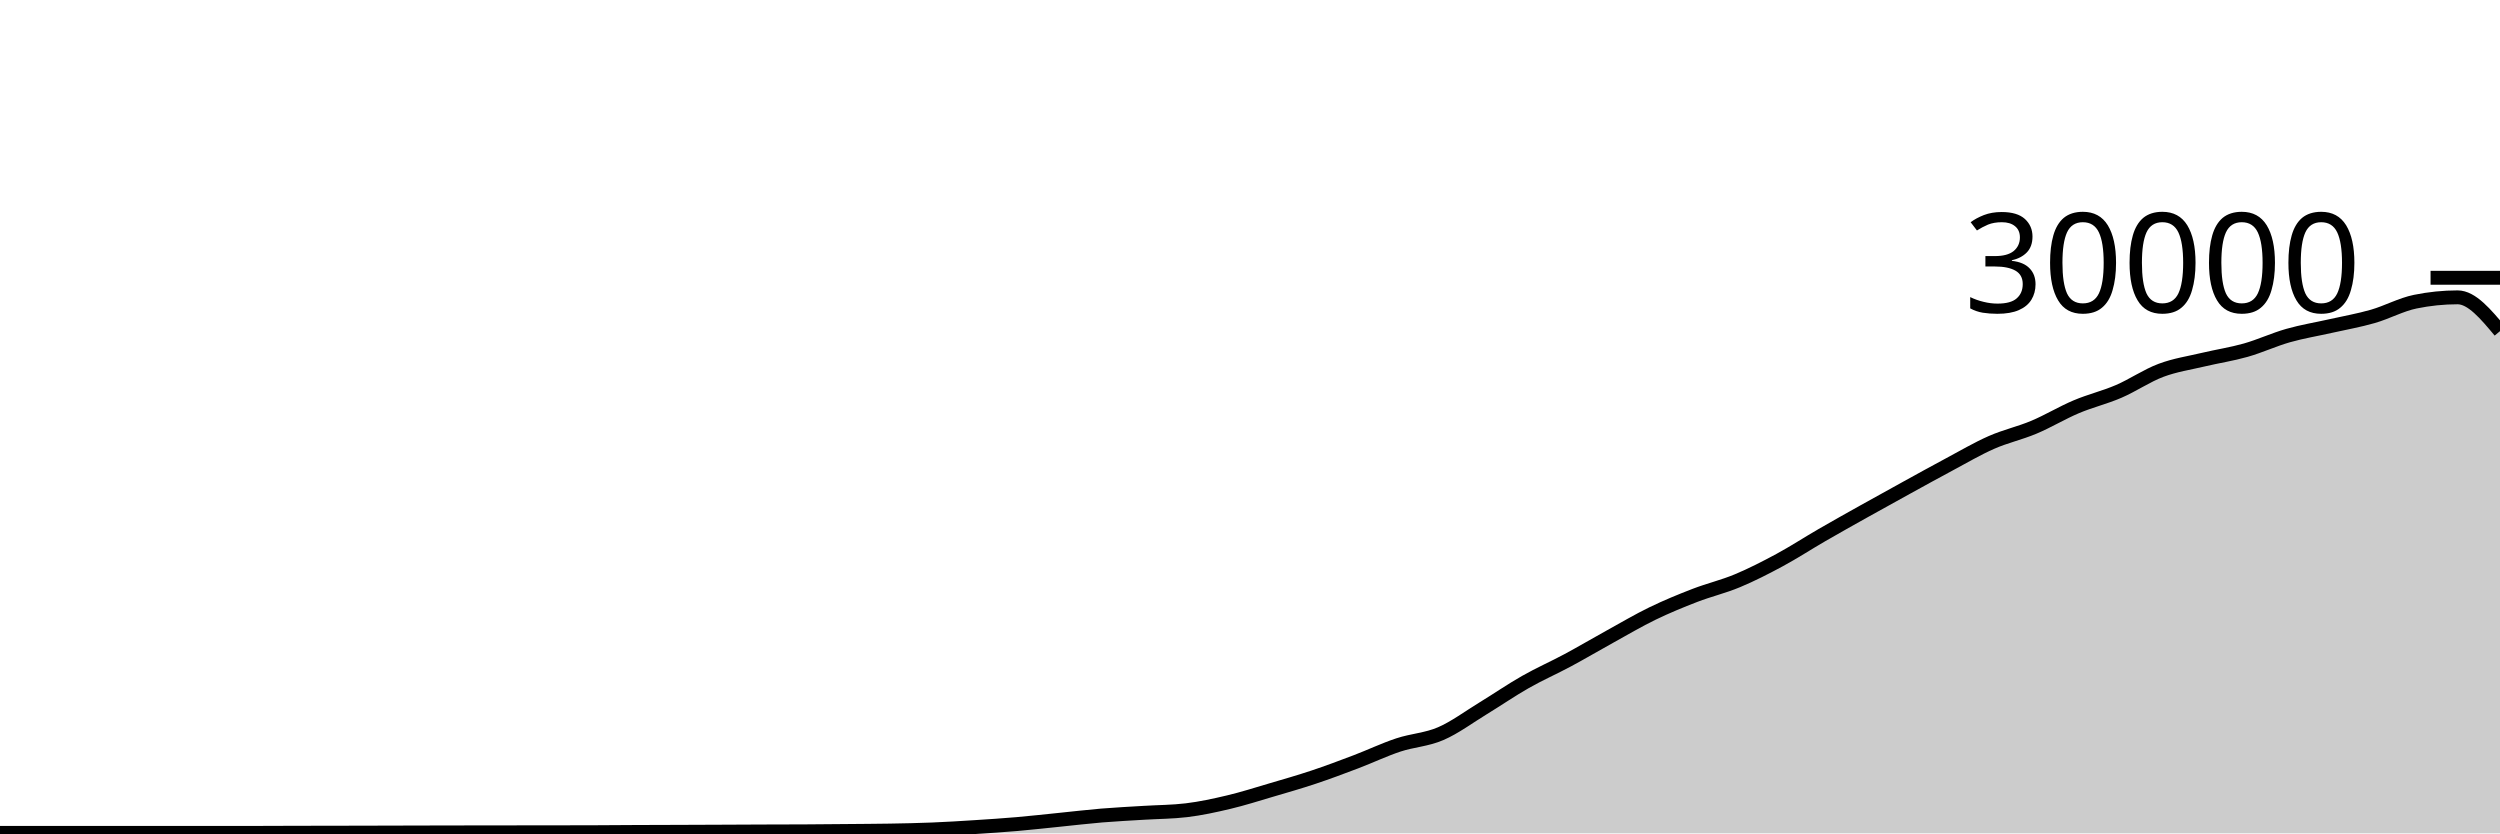
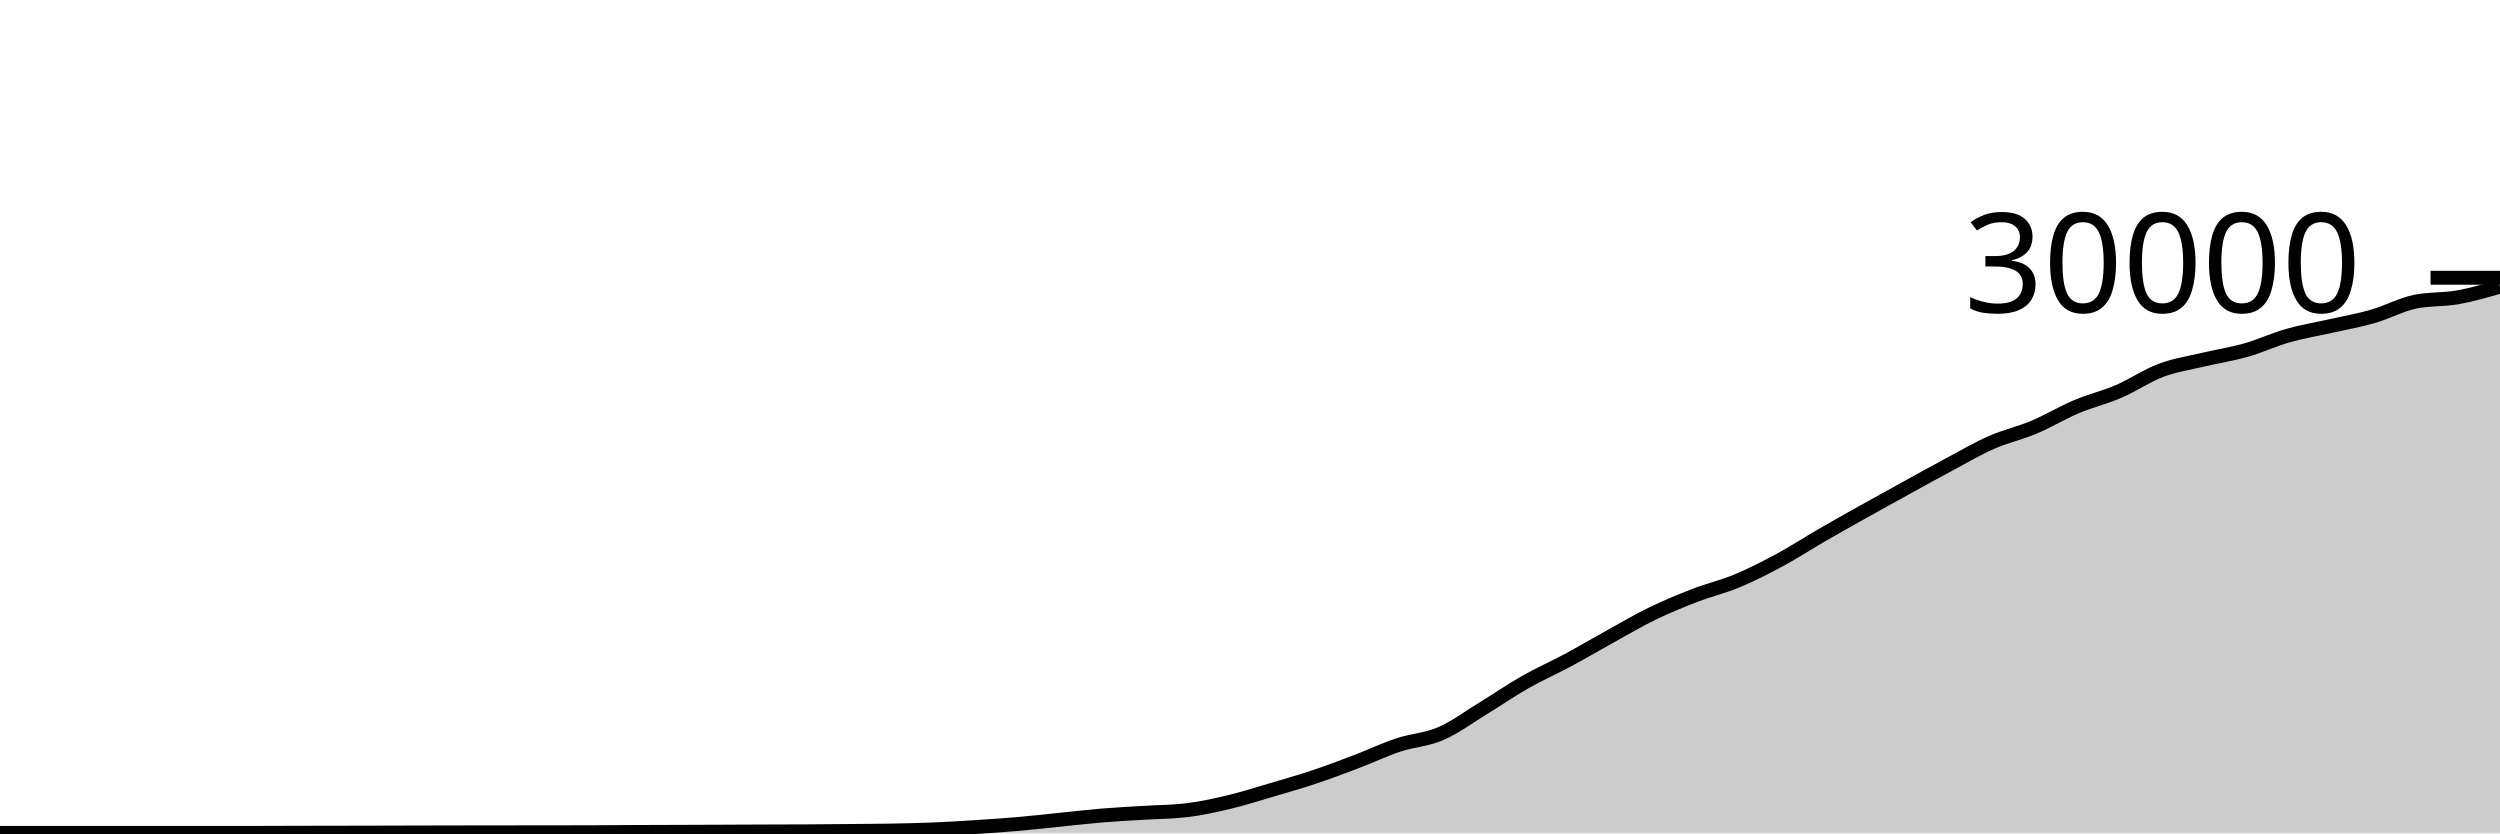
<svg xmlns="http://www.w3.org/2000/svg" viewBox="0 0 180 60">
  <g transform="translate(0,20)">
-     <path class="area" fill="rgba(0, 0, 0, 0.2)" d="M0,39.965C1.017,39.966,2.034,39.967,3.051,39.968C4.068,39.969,5.085,39.969,6.102,39.969C7.119,39.969,8.136,39.969,9.153,39.969C10.169,39.969,11.186,39.968,12.203,39.968C13.22,39.968,14.237,39.967,15.254,39.967C16.271,39.967,17.288,39.967,18.305,39.967C19.322,39.967,20.339,39.96,21.356,39.957C22.373,39.955,23.39,39.954,24.407,39.952C25.424,39.95,26.441,39.948,27.458,39.945C28.475,39.943,29.492,39.94,30.508,39.937C31.525,39.935,32.542,39.932,33.559,39.931C34.576,39.929,35.593,39.928,36.61,39.927C37.627,39.926,38.644,39.925,39.661,39.924C40.678,39.923,41.695,39.922,42.712,39.919C43.729,39.915,44.746,39.906,45.763,39.901C46.78,39.897,47.797,39.894,48.814,39.891C49.831,39.887,50.847,39.883,51.864,39.879C52.881,39.874,53.898,39.869,54.915,39.865C55.932,39.862,56.949,39.862,57.966,39.856C58.983,39.85,60,39.84,61.017,39.831C62.034,39.821,63.051,39.818,64.068,39.8C65.085,39.782,66.102,39.763,67.119,39.721C68.136,39.68,69.153,39.617,70.169,39.552C71.186,39.487,72.203,39.421,73.22,39.333C74.237,39.246,75.254,39.129,76.271,39.027C77.288,38.924,78.305,38.802,79.322,38.717C80.339,38.633,81.356,38.585,82.373,38.521C83.39,38.458,84.407,38.46,85.424,38.337C86.441,38.215,87.458,37.994,88.475,37.752C89.492,37.51,90.508,37.185,91.525,36.885C92.542,36.586,93.559,36.295,94.576,35.956C95.593,35.617,96.61,35.236,97.627,34.849C98.644,34.463,99.661,33.976,100.678,33.639C101.695,33.301,102.712,33.263,103.729,32.824C104.746,32.385,105.763,31.623,106.78,31.003C107.797,30.383,108.814,29.682,109.831,29.104C110.847,28.526,111.864,28.082,112.881,27.536C113.898,26.99,114.915,26.388,115.932,25.827C116.949,25.266,117.966,24.664,118.983,24.171C120,23.678,121.017,23.26,122.034,22.868C123.051,22.476,124.068,22.241,125.085,21.817C126.102,21.393,127.119,20.873,128.136,20.324C129.153,19.775,130.169,19.112,131.186,18.524C132.203,17.936,133.22,17.368,134.237,16.799C135.254,16.23,136.271,15.669,137.288,15.109C138.305,14.55,139.322,13.985,140.339,13.443C141.356,12.9,142.373,12.3,143.39,11.853C144.407,11.406,145.424,11.189,146.441,10.761C147.458,10.334,148.475,9.716,149.492,9.287C150.508,8.857,151.525,8.62,152.542,8.183C153.559,7.745,154.576,7.044,155.593,6.663C156.61,6.281,157.627,6.135,158.644,5.893C159.661,5.652,160.678,5.501,161.695,5.212C162.712,4.923,163.729,4.449,164.746,4.16C165.763,3.871,166.78,3.708,167.797,3.477C168.814,3.247,169.831,3.072,170.847,2.779C171.864,2.486,172.881,1.928,173.898,1.72C174.915,1.512,175.932,1.408,176.949,1.408C177.966,1.408,178.983,2.625,180,3.843L180,40C178.983,40,177.966,40,176.949,40C175.932,40,174.915,40,173.898,40C172.881,40,171.864,40,170.847,40C169.831,40,168.814,40,167.797,40C166.78,40,165.763,40,164.746,40C163.729,40,162.712,40,161.695,40C160.678,40,159.661,40,158.644,40C157.627,40,156.61,40,155.593,40C154.576,40,153.559,40,152.542,40C151.525,40,150.508,40,149.492,40C148.475,40,147.458,40,146.441,40C145.424,40,144.407,40,143.39,40C142.373,40,141.356,40,140.339,40C139.322,40,138.305,40,137.288,40C136.271,40,135.254,40,134.237,40C133.22,40,132.203,40,131.186,40C130.169,40,129.153,40,128.136,40C127.119,40,126.102,40,125.085,40C124.068,40,123.051,40,122.034,40C121.017,40,120,40,118.983,40C117.966,40,116.949,40,115.932,40C114.915,40,113.898,40,112.881,40C111.864,40,110.847,40,109.831,40C108.814,40,107.797,40,106.78,40C105.763,40,104.746,40,103.729,40C102.712,40,101.695,40,100.678,40C99.661,40,98.644,40,97.627,40C96.61,40,95.593,40,94.576,40C93.559,40,92.542,40,91.525,40C90.508,40,89.492,40,88.475,40C87.458,40,86.441,40,85.424,40C84.407,40,83.39,40,82.373,40C81.356,40,80.339,40,79.322,40C78.305,40,77.288,40,76.271,40C75.254,40,74.237,40,73.22,40C72.203,40,71.186,40,70.169,40C69.153,40,68.136,40,67.119,40C66.102,40,65.085,40,64.068,40C63.051,40,62.034,40,61.017,40C60,40,58.983,40,57.966,40C56.949,40,55.932,40,54.915,40C53.898,40,52.881,40,51.864,40C50.847,40,49.831,40,48.814,40C47.797,40,46.78,40,45.763,40C44.746,40,43.729,40,42.712,40C41.695,40,40.678,40,39.661,40C38.644,40,37.627,40,36.61,40C35.593,40,34.576,40,33.559,40C32.542,40,31.525,40,30.508,40C29.492,40,28.475,40,27.458,40C26.441,40,25.424,40,24.407,40C23.39,40,22.373,40,21.356,40C20.339,40,19.322,40,18.305,40C17.288,40,16.271,40,15.254,40C14.237,40,13.22,40,12.203,40C11.186,40,10.169,40,9.153,40C8.136,40,7.119,40,6.102,40C5.085,40,4.068,40,3.051,40C2.034,40,1.017,40,0,40Z" />
-     <path class="line" stroke="black" fill="none" d="M0,39.965C1.017,39.966,2.034,39.967,3.051,39.968C4.068,39.969,5.085,39.969,6.102,39.969C7.119,39.969,8.136,39.969,9.153,39.969C10.169,39.969,11.186,39.968,12.203,39.968C13.22,39.968,14.237,39.967,15.254,39.967C16.271,39.967,17.288,39.967,18.305,39.967C19.322,39.967,20.339,39.96,21.356,39.957C22.373,39.955,23.39,39.954,24.407,39.952C25.424,39.95,26.441,39.948,27.458,39.945C28.475,39.943,29.492,39.94,30.508,39.937C31.525,39.935,32.542,39.932,33.559,39.931C34.576,39.929,35.593,39.928,36.61,39.927C37.627,39.926,38.644,39.925,39.661,39.924C40.678,39.923,41.695,39.922,42.712,39.919C43.729,39.915,44.746,39.906,45.763,39.901C46.78,39.897,47.797,39.894,48.814,39.891C49.831,39.887,50.847,39.883,51.864,39.879C52.881,39.874,53.898,39.869,54.915,39.865C55.932,39.862,56.949,39.862,57.966,39.856C58.983,39.85,60,39.84,61.017,39.831C62.034,39.821,63.051,39.818,64.068,39.8C65.085,39.782,66.102,39.763,67.119,39.721C68.136,39.68,69.153,39.617,70.169,39.552C71.186,39.487,72.203,39.421,73.22,39.333C74.237,39.246,75.254,39.129,76.271,39.027C77.288,38.924,78.305,38.802,79.322,38.717C80.339,38.633,81.356,38.585,82.373,38.521C83.39,38.458,84.407,38.46,85.424,38.337C86.441,38.215,87.458,37.994,88.475,37.752C89.492,37.51,90.508,37.185,91.525,36.885C92.542,36.586,93.559,36.295,94.576,35.956C95.593,35.617,96.61,35.236,97.627,34.849C98.644,34.463,99.661,33.976,100.678,33.639C101.695,33.301,102.712,33.263,103.729,32.824C104.746,32.385,105.763,31.623,106.78,31.003C107.797,30.383,108.814,29.682,109.831,29.104C110.847,28.526,111.864,28.082,112.881,27.536C113.898,26.99,114.915,26.388,115.932,25.827C116.949,25.266,117.966,24.664,118.983,24.171C120,23.678,121.017,23.26,122.034,22.868C123.051,22.476,124.068,22.241,125.085,21.817C126.102,21.393,127.119,20.873,128.136,20.324C129.153,19.775,130.169,19.112,131.186,18.524C132.203,17.936,133.22,17.368,134.237,16.799C135.254,16.23,136.271,15.669,137.288,15.109C138.305,14.55,139.322,13.985,140.339,13.443C141.356,12.9,142.373,12.3,143.39,11.853C144.407,11.406,145.424,11.189,146.441,10.761C147.458,10.334,148.475,9.716,149.492,9.287C150.508,8.857,151.525,8.62,152.542,8.183C153.559,7.745,154.576,7.044,155.593,6.663C156.61,6.281,157.627,6.135,158.644,5.893C159.661,5.652,160.678,5.501,161.695,5.212C162.712,4.923,163.729,4.449,164.746,4.16C165.763,3.871,166.78,3.708,167.797,3.477C168.814,3.247,169.831,3.072,170.847,2.779C171.864,2.486,172.881,1.928,173.898,1.72C174.915,1.512,175.932,1.408,176.949,1.408C177.966,1.408,178.983,2.625,180,3.843" />
+     <path class="area" fill="rgba(0, 0, 0, 0.2)" d="M0,39.965C1.017,39.966,2.034,39.967,3.051,39.968C4.068,39.969,5.085,39.969,6.102,39.969C7.119,39.969,8.136,39.969,9.153,39.969C10.169,39.969,11.186,39.968,12.203,39.968C13.22,39.968,14.237,39.967,15.254,39.967C16.271,39.967,17.288,39.967,18.305,39.967C19.322,39.967,20.339,39.96,21.356,39.957C22.373,39.955,23.39,39.954,24.407,39.952C25.424,39.95,26.441,39.948,27.458,39.945C28.475,39.943,29.492,39.94,30.508,39.937C31.525,39.935,32.542,39.932,33.559,39.931C34.576,39.929,35.593,39.928,36.61,39.927C37.627,39.926,38.644,39.925,39.661,39.924C40.678,39.923,41.695,39.922,42.712,39.919C43.729,39.915,44.746,39.906,45.763,39.901C46.78,39.897,47.797,39.894,48.814,39.891C49.831,39.887,50.847,39.883,51.864,39.879C52.881,39.874,53.898,39.869,54.915,39.865C55.932,39.862,56.949,39.862,57.966,39.856C58.983,39.85,60,39.84,61.017,39.831C62.034,39.821,63.051,39.818,64.068,39.8C65.085,39.782,66.102,39.763,67.119,39.721C68.136,39.68,69.153,39.617,70.169,39.552C71.186,39.487,72.203,39.421,73.22,39.333C74.237,39.246,75.254,39.129,76.271,39.027C77.288,38.924,78.305,38.802,79.322,38.717C80.339,38.633,81.356,38.585,82.373,38.521C83.39,38.458,84.407,38.46,85.424,38.337C86.441,38.215,87.458,37.994,88.475,37.752C89.492,37.51,90.508,37.185,91.525,36.885C92.542,36.586,93.559,36.295,94.576,35.956C95.593,35.617,96.61,35.236,97.627,34.849C98.644,34.463,99.661,33.976,100.678,33.639C101.695,33.301,102.712,33.263,103.729,32.824C104.746,32.385,105.763,31.623,106.78,31.003C107.797,30.383,108.814,29.682,109.831,29.104C110.847,28.526,111.864,28.082,112.881,27.536C113.898,26.99,114.915,26.388,115.932,25.827C116.949,25.266,117.966,24.664,118.983,24.171C120,23.678,121.017,23.26,122.034,22.868C123.051,22.476,124.068,22.241,125.085,21.817C126.102,21.393,127.119,20.873,128.136,20.324C129.153,19.775,130.169,19.112,131.186,18.524C132.203,17.936,133.22,17.368,134.237,16.799C135.254,16.23,136.271,15.669,137.288,15.109C138.305,14.55,139.322,13.985,140.339,13.443C141.356,12.9,142.373,12.3,143.39,11.853C144.407,11.406,145.424,11.189,146.441,10.761C147.458,10.334,148.475,9.716,149.492,9.287C150.508,8.857,151.525,8.62,152.542,8.183C153.559,7.745,154.576,7.044,155.593,6.663C156.61,6.281,157.627,6.135,158.644,5.893C159.661,5.652,160.678,5.501,161.695,5.212C162.712,4.923,163.729,4.449,164.746,4.16C165.763,3.871,166.78,3.708,167.797,3.477C168.814,3.247,169.831,3.072,170.847,2.779C171.864,2.486,172.881,1.928,173.898,1.72C174.915,1.512,175.932,1.588,176.949,1.408C177.966,1.228,178.983,0.932,180,0.637L180,40C178.983,40,177.966,40,176.949,40C175.932,40,174.915,40,173.898,40C172.881,40,171.864,40,170.847,40C169.831,40,168.814,40,167.797,40C166.78,40,165.763,40,164.746,40C163.729,40,162.712,40,161.695,40C160.678,40,159.661,40,158.644,40C157.627,40,156.61,40,155.593,40C154.576,40,153.559,40,152.542,40C151.525,40,150.508,40,149.492,40C148.475,40,147.458,40,146.441,40C145.424,40,144.407,40,143.39,40C142.373,40,141.356,40,140.339,40C139.322,40,138.305,40,137.288,40C136.271,40,135.254,40,134.237,40C133.22,40,132.203,40,131.186,40C130.169,40,129.153,40,128.136,40C127.119,40,126.102,40,125.085,40C124.068,40,123.051,40,122.034,40C121.017,40,120,40,118.983,40C117.966,40,116.949,40,115.932,40C114.915,40,113.898,40,112.881,40C111.864,40,110.847,40,109.831,40C108.814,40,107.797,40,106.78,40C105.763,40,104.746,40,103.729,40C102.712,40,101.695,40,100.678,40C99.661,40,98.644,40,97.627,40C96.61,40,95.593,40,94.576,40C93.559,40,92.542,40,91.525,40C90.508,40,89.492,40,88.475,40C87.458,40,86.441,40,85.424,40C84.407,40,83.39,40,82.373,40C81.356,40,80.339,40,79.322,40C78.305,40,77.288,40,76.271,40C75.254,40,74.237,40,73.22,40C72.203,40,71.186,40,70.169,40C69.153,40,68.136,40,67.119,40C66.102,40,65.085,40,64.068,40C63.051,40,62.034,40,61.017,40C60,40,58.983,40,57.966,40C56.949,40,55.932,40,54.915,40C53.898,40,52.881,40,51.864,40C50.847,40,49.831,40,48.814,40C47.797,40,46.78,40,45.763,40C44.746,40,43.729,40,42.712,40C41.695,40,40.678,40,39.661,40C38.644,40,37.627,40,36.61,40C35.593,40,34.576,40,33.559,40C32.542,40,31.525,40,30.508,40C29.492,40,28.475,40,27.458,40C26.441,40,25.424,40,24.407,40C23.39,40,22.373,40,21.356,40C20.339,40,19.322,40,18.305,40C17.288,40,16.271,40,15.254,40C14.237,40,13.22,40,12.203,40C11.186,40,10.169,40,9.153,40C8.136,40,7.119,40,6.102,40C5.085,40,4.068,40,3.051,40C2.034,40,1.017,40,0,40Z" />
+     <path class="line" stroke="black" fill="none" d="M0,39.965C1.017,39.966,2.034,39.967,3.051,39.968C4.068,39.969,5.085,39.969,6.102,39.969C7.119,39.969,8.136,39.969,9.153,39.969C10.169,39.969,11.186,39.968,12.203,39.968C13.22,39.968,14.237,39.967,15.254,39.967C16.271,39.967,17.288,39.967,18.305,39.967C19.322,39.967,20.339,39.96,21.356,39.957C22.373,39.955,23.39,39.954,24.407,39.952C25.424,39.95,26.441,39.948,27.458,39.945C28.475,39.943,29.492,39.94,30.508,39.937C31.525,39.935,32.542,39.932,33.559,39.931C34.576,39.929,35.593,39.928,36.61,39.927C37.627,39.926,38.644,39.925,39.661,39.924C40.678,39.923,41.695,39.922,42.712,39.919C43.729,39.915,44.746,39.906,45.763,39.901C46.78,39.897,47.797,39.894,48.814,39.891C49.831,39.887,50.847,39.883,51.864,39.879C52.881,39.874,53.898,39.869,54.915,39.865C55.932,39.862,56.949,39.862,57.966,39.856C58.983,39.85,60,39.84,61.017,39.831C62.034,39.821,63.051,39.818,64.068,39.8C65.085,39.782,66.102,39.763,67.119,39.721C68.136,39.68,69.153,39.617,70.169,39.552C71.186,39.487,72.203,39.421,73.22,39.333C74.237,39.246,75.254,39.129,76.271,39.027C77.288,38.924,78.305,38.802,79.322,38.717C80.339,38.633,81.356,38.585,82.373,38.521C83.39,38.458,84.407,38.46,85.424,38.337C86.441,38.215,87.458,37.994,88.475,37.752C89.492,37.51,90.508,37.185,91.525,36.885C92.542,36.586,93.559,36.295,94.576,35.956C95.593,35.617,96.61,35.236,97.627,34.849C98.644,34.463,99.661,33.976,100.678,33.639C101.695,33.301,102.712,33.263,103.729,32.824C104.746,32.385,105.763,31.623,106.78,31.003C107.797,30.383,108.814,29.682,109.831,29.104C110.847,28.526,111.864,28.082,112.881,27.536C113.898,26.99,114.915,26.388,115.932,25.827C116.949,25.266,117.966,24.664,118.983,24.171C120,23.678,121.017,23.26,122.034,22.868C123.051,22.476,124.068,22.241,125.085,21.817C126.102,21.393,127.119,20.873,128.136,20.324C129.153,19.775,130.169,19.112,131.186,18.524C132.203,17.936,133.22,17.368,134.237,16.799C135.254,16.23,136.271,15.669,137.288,15.109C138.305,14.55,139.322,13.985,140.339,13.443C141.356,12.9,142.373,12.3,143.39,11.853C144.407,11.406,145.424,11.189,146.441,10.761C147.458,10.334,148.475,9.716,149.492,9.287C150.508,8.857,151.525,8.62,152.542,8.183C153.559,7.745,154.576,7.044,155.593,6.663C156.61,6.281,157.627,6.135,158.644,5.893C159.661,5.652,160.678,5.501,161.695,5.212C162.712,4.923,163.729,4.449,164.746,4.16C165.763,3.871,166.78,3.708,167.797,3.477C168.814,3.247,169.831,3.072,170.847,2.779C171.864,2.486,172.881,1.928,173.898,1.72C174.915,1.512,175.932,1.588,176.949,1.408C177.966,1.228,178.983,0.932,180,0.637" />
    <path class="axis-ceiling" stroke-width="1" stroke="black" fill="none" d="M175,0L180,0" />
    <text class="axis-ceiling-label" font-family="sans-serif" text-anchor="end" font-size="10px" x="170" y="2.5">30000</text>
  </g>
</svg>
